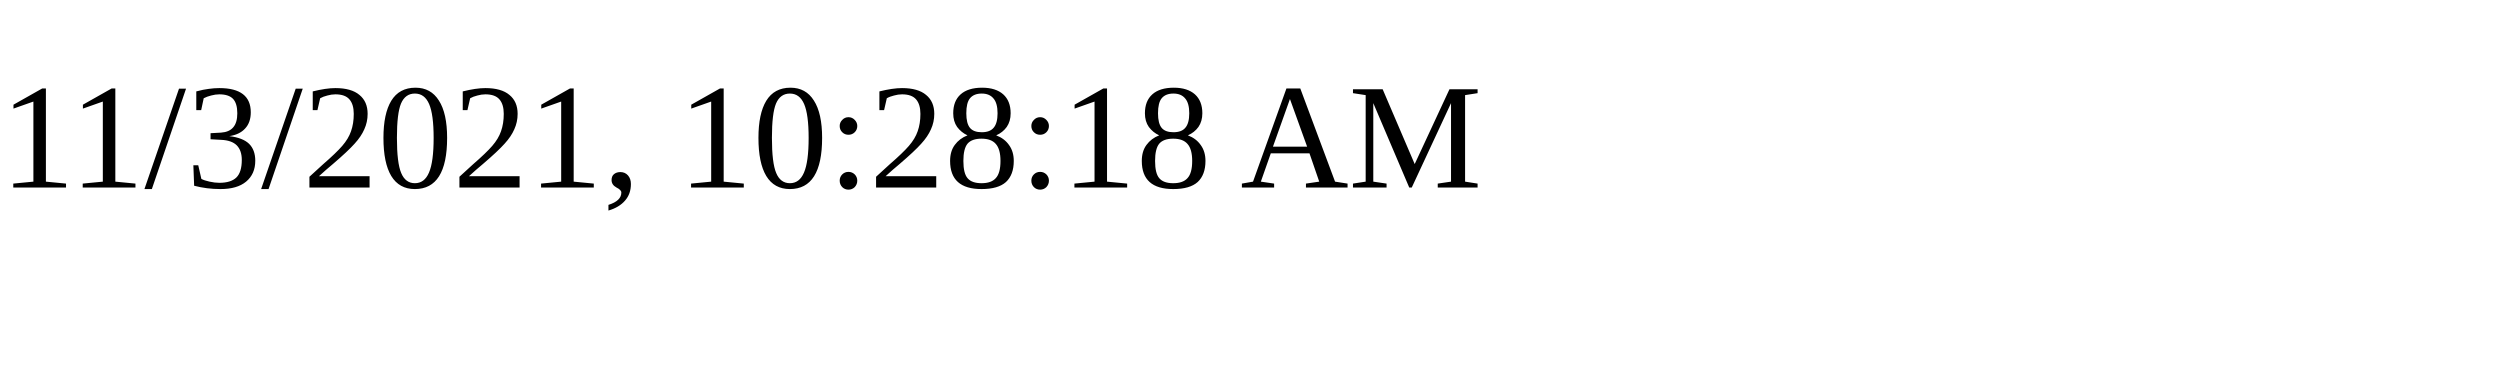
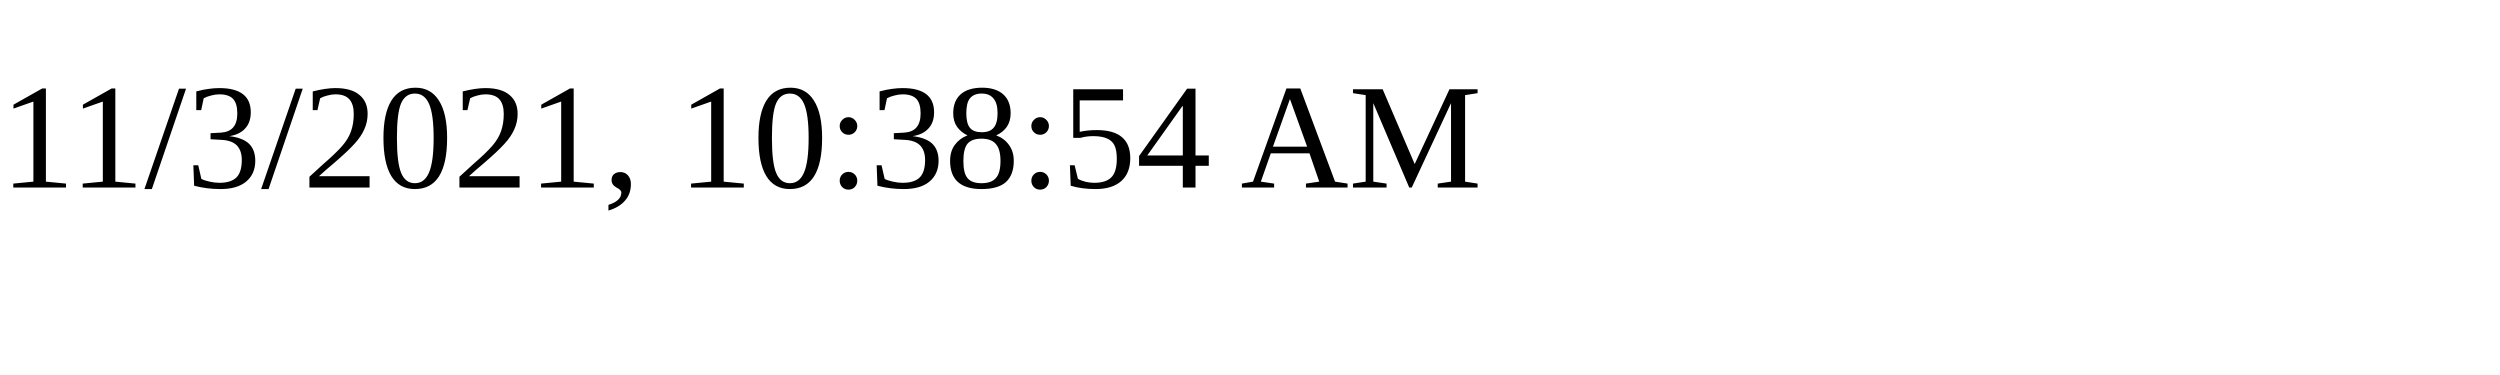
<svg xmlns="http://www.w3.org/2000/svg" height="30" width="200">
-   <text x="0" y="15">11/3/2021, 10:28:18 AM</text>
+   <text x="0" y="15">11/3/2021, 10:38:54 AM</text>
</svg>
